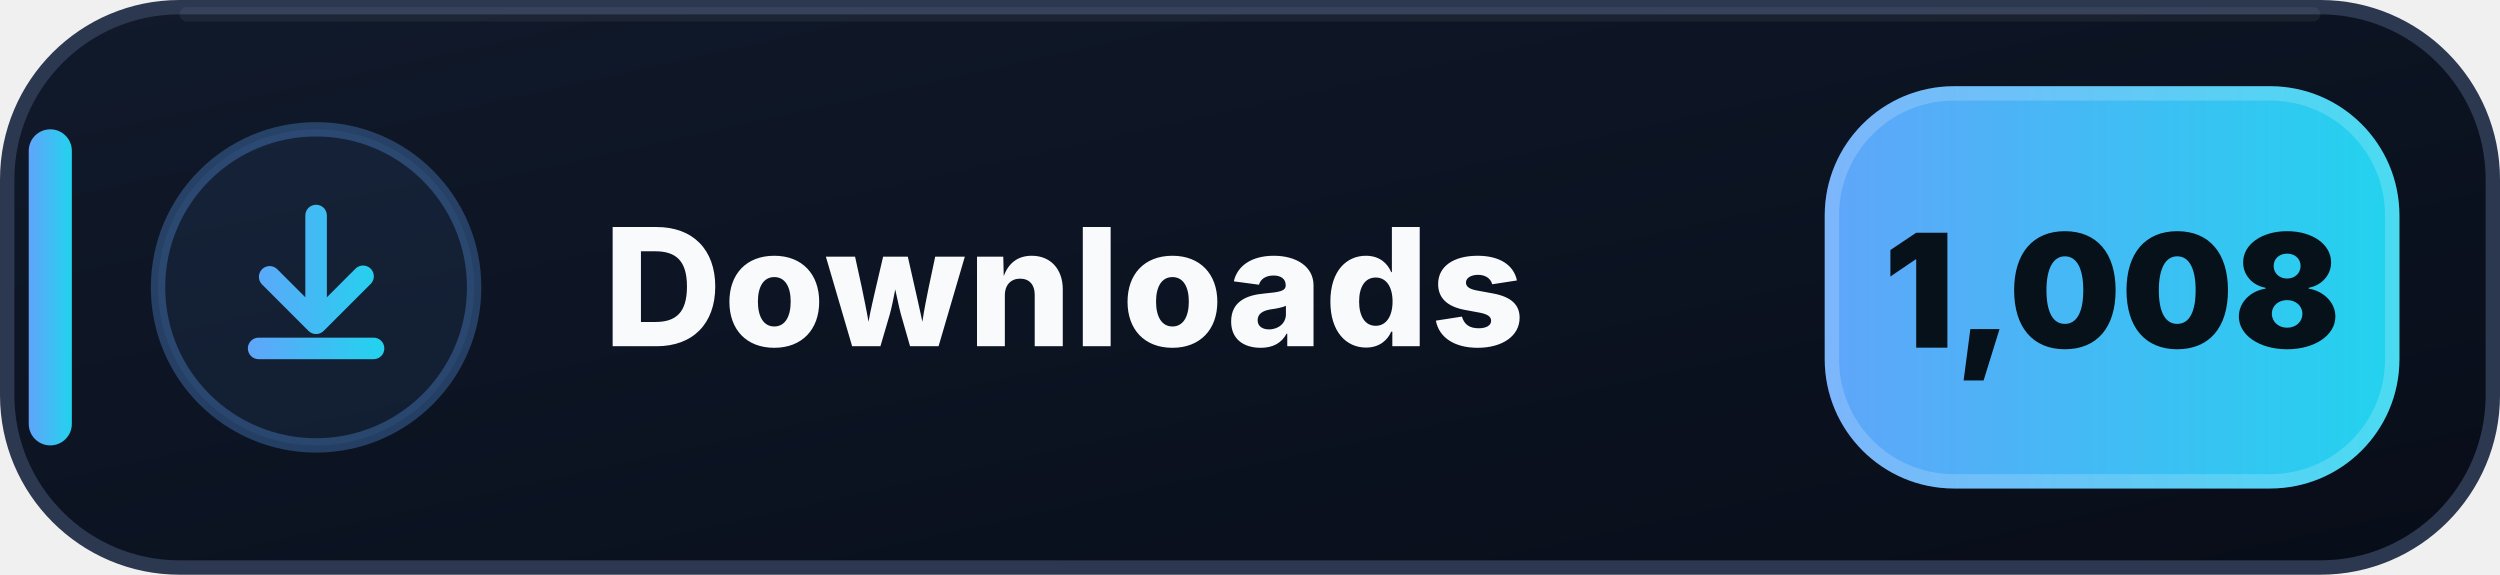
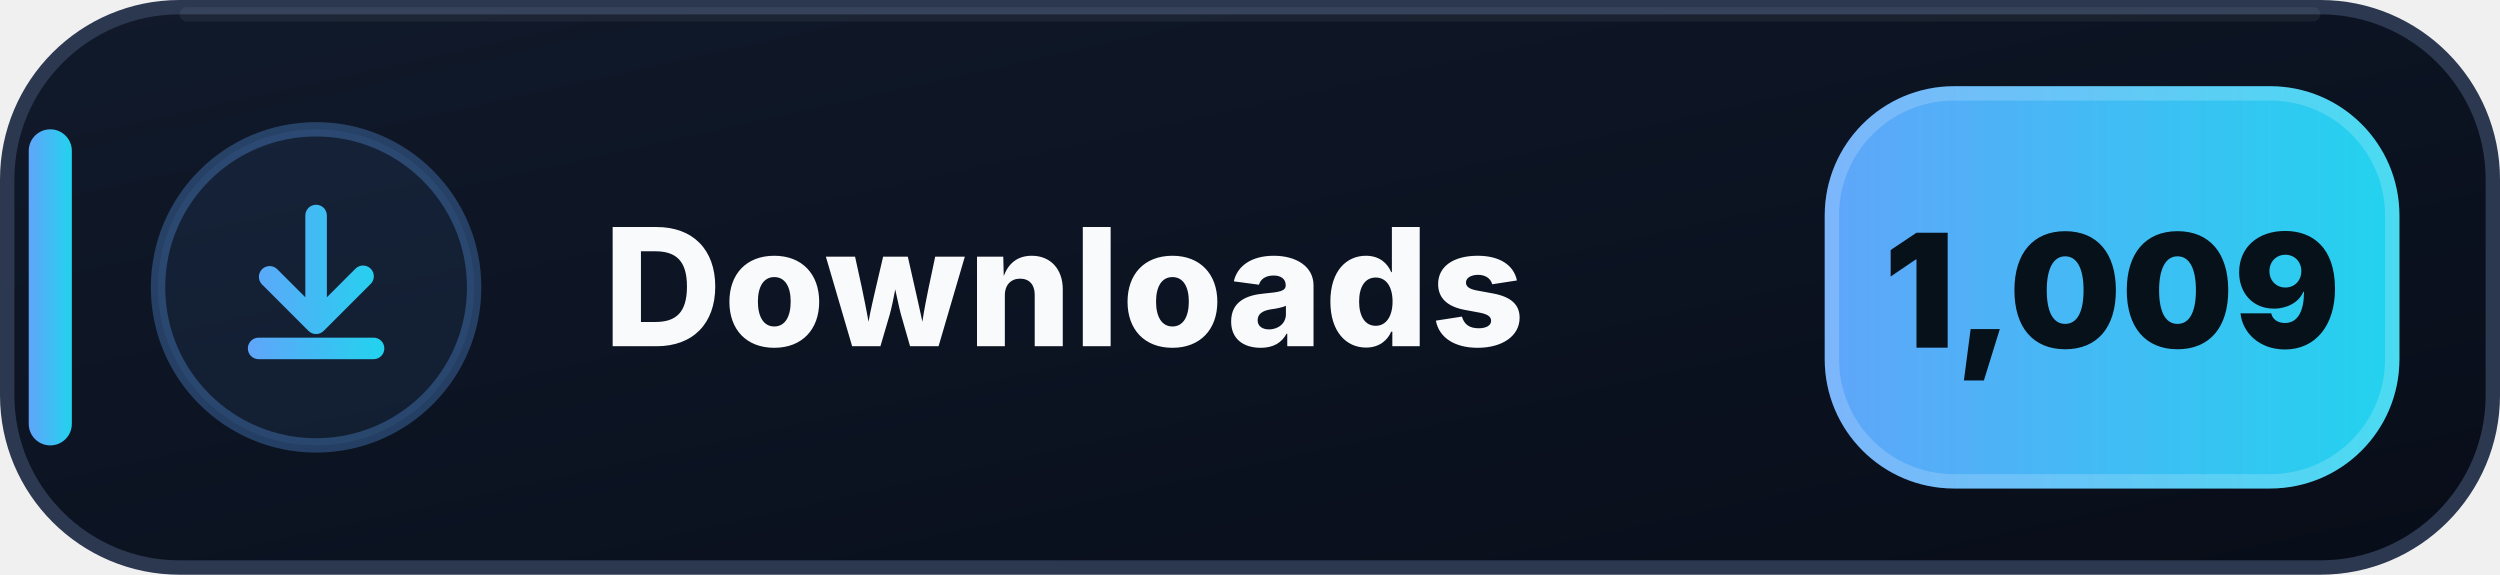
- <svg xmlns="http://www.w3.org/2000/svg" width="174" height="40" viewBox="0 0 174 40" role="img" aria-label="Downloads: 1,008">
+ <svg xmlns="http://www.w3.org/2000/svg" width="174" height="40" viewBox="0 0 174 40" role="img" aria-label="Downloads: 1,009">
  <defs>
    <linearGradient id="downloads-bg" x1="0" y1="0" x2="1" y2="1">
      <stop offset="0" stop-color="#111A2B" />
      <stop offset=".58" stop-color="#0B1220" />
      <stop offset="1" stop-color="#080D18" />
    </linearGradient>
    <linearGradient id="downloads-accent" x1="0" y1="0" x2="1" y2="0">
      <stop offset="0" stop-color="#60A5FA" />
      <stop offset="1" stop-color="#22D3EE" />
    </linearGradient>
  </defs>
  <rect x=".5" y=".5" width="173" height="39" rx="12" fill="url(#downloads-bg)" stroke="#2B3850" />
  <path d="M13 1h148" stroke="#FFFFFF" stroke-opacity=".055" stroke-linecap="round" />
  <rect x="2" y="9" width="3" height="22" rx="1.5" fill="url(#downloads-accent)" />
  <circle cx="22" cy="20" r="11" fill="#60A5FA" fill-opacity=".075" stroke="#60A5FA" stroke-opacity=".3" />
  <g transform="translate(14 12)" fill="url(#downloads-accent)">
    <path d="M8 2.25a.75.75 0 0 1 .75.75v5.69l1.97-1.97a.75.75 0 1 1 1.06 1.06l-3.25 3.25a.75.75 0 0 1-1.06 0L4.22 7.78a.75.75 0 0 1 1.06-1.06l1.97 1.97V3A.75.75 0 0 1 8 2.25Zm-4.75 10a.75.75 0 0 1 .75-.75h8a.75.75 0 0 1 0 1.5H4a.75.75 0 0 1-.75-.75Z" />
  </g>
  <text x="42" y="24.1" fill="#F8FAFC" font-family="Segoe UI,Inter,Arial,sans-serif" font-size="11.4" font-weight="800" letter-spacing=".12">Downloads</text>
  <rect x="127" y="6" width="40" height="28" rx="9" fill="url(#downloads-accent)" />
  <rect x="127.5" y="6.5" width="39" height="27" rx="8.5" fill="none" stroke="#FFFFFF" stroke-opacity=".18" />
-   <text x="147" y="24.2" text-anchor="middle" fill="#07111A" font-family="Segoe UI,Inter,Arial,sans-serif" font-size="11" font-weight="900">1,008</text>
+   <text x="147" y="24.2" text-anchor="middle" fill="#07111A" font-family="Segoe UI,Inter,Arial,sans-serif" font-size="11" font-weight="900">1,009</text>
</svg>
